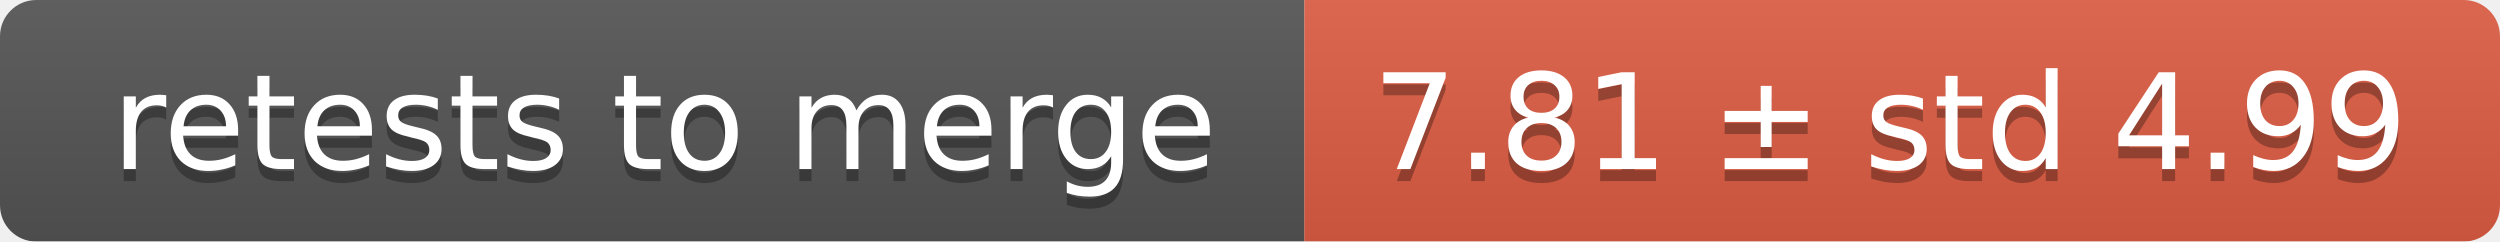
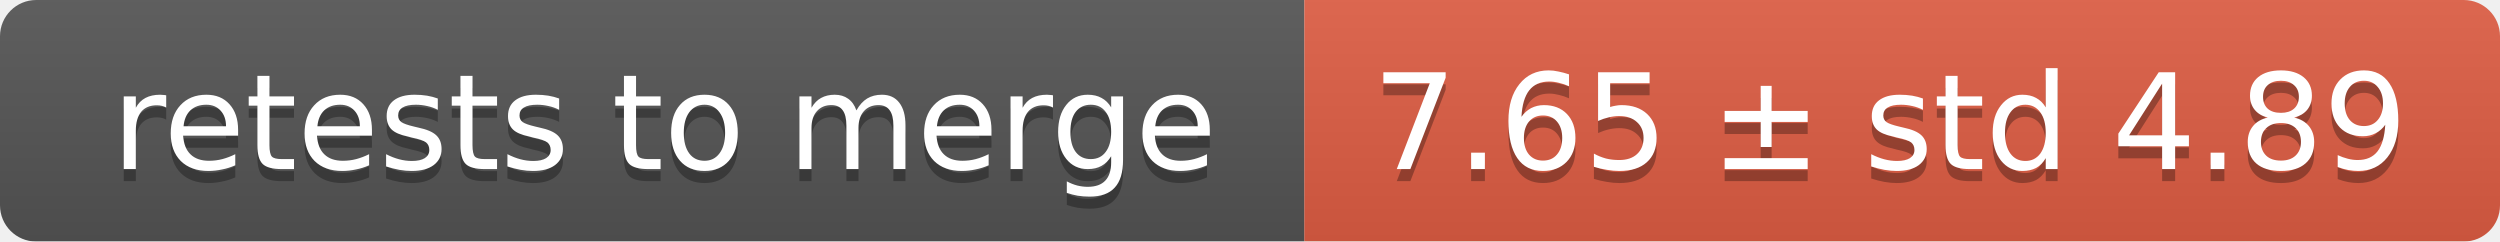
<svg xmlns="http://www.w3.org/2000/svg" width="207" height="20">
  <linearGradient id="smooth" x2="0" y2="100%">
    <stop offset="0" stop-color="#bbb" stop-opacity=".1" />
    <stop offset="1" stop-opacity=".1" />
  </linearGradient>
  <mask id="round">
    <rect width="207" height="20" rx="3" fill="#fff" />
  </mask>
  <g mask="url(#round)">
    <rect width="108" height="20" fill="#555" />
    <rect x="108" width="99" height="20" fill="#e05d44" />
    <rect width="207" height="20" fill="url(#smooth)" />
  </g>
  <g fill="#fff" text-anchor="middle" font-family="DejaVu Sans,Verdana,Geneva,sans-serif" font-size="11">
    <text x="55" y="15" fill="#010101" fill-opacity=".3">retests to merge</text>
    <text x="55" y="14">retests to merge</text>
-     <text x="156.5" y="15" fill="#010101" fill-opacity=".3">7.81 ± std 4.99</text>
-     <text x="156.5" y="14">7.81 ± std 4.99</text>
+     <text x="156.5" y="15" fill="#010101" fill-opacity=".3">7.65 ± std 4.89</text>
+     <text x="156.5" y="14">7.65 ± std 4.89</text>
  </g>
</svg>
